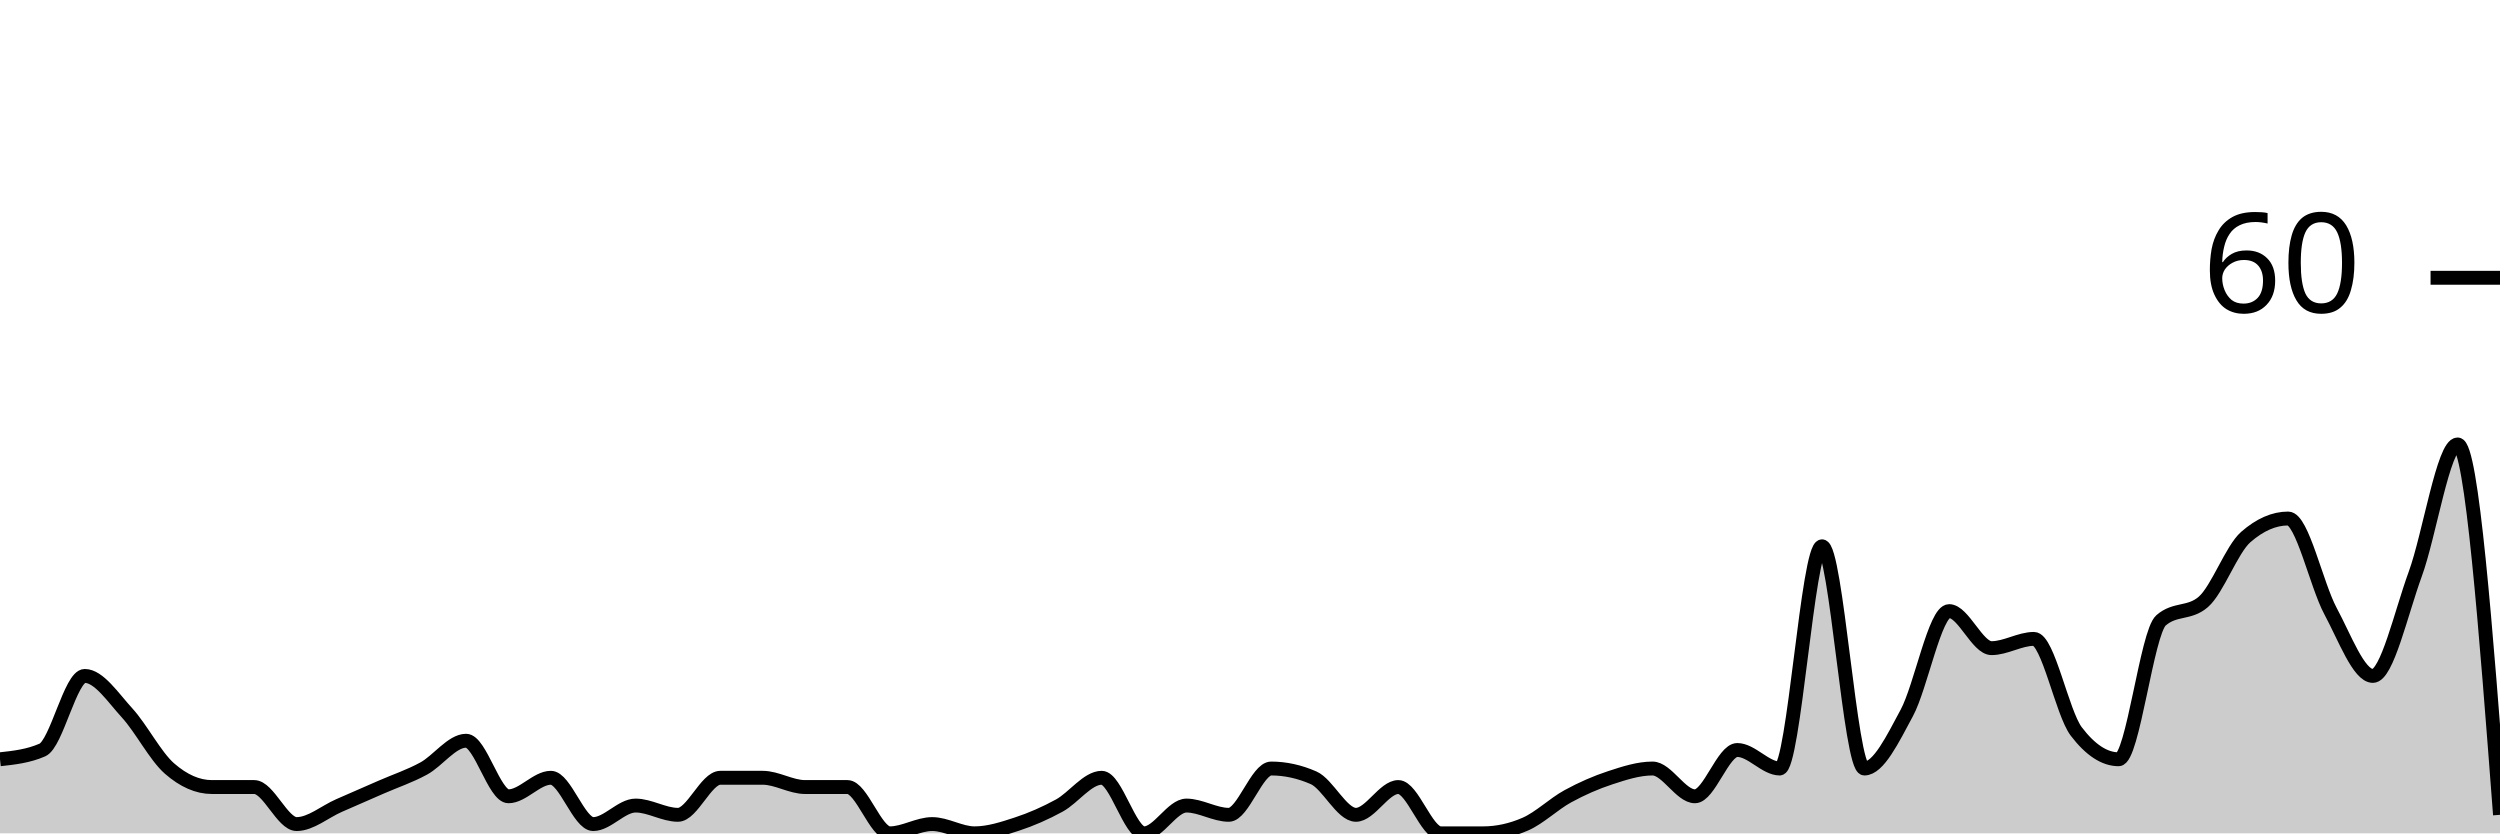
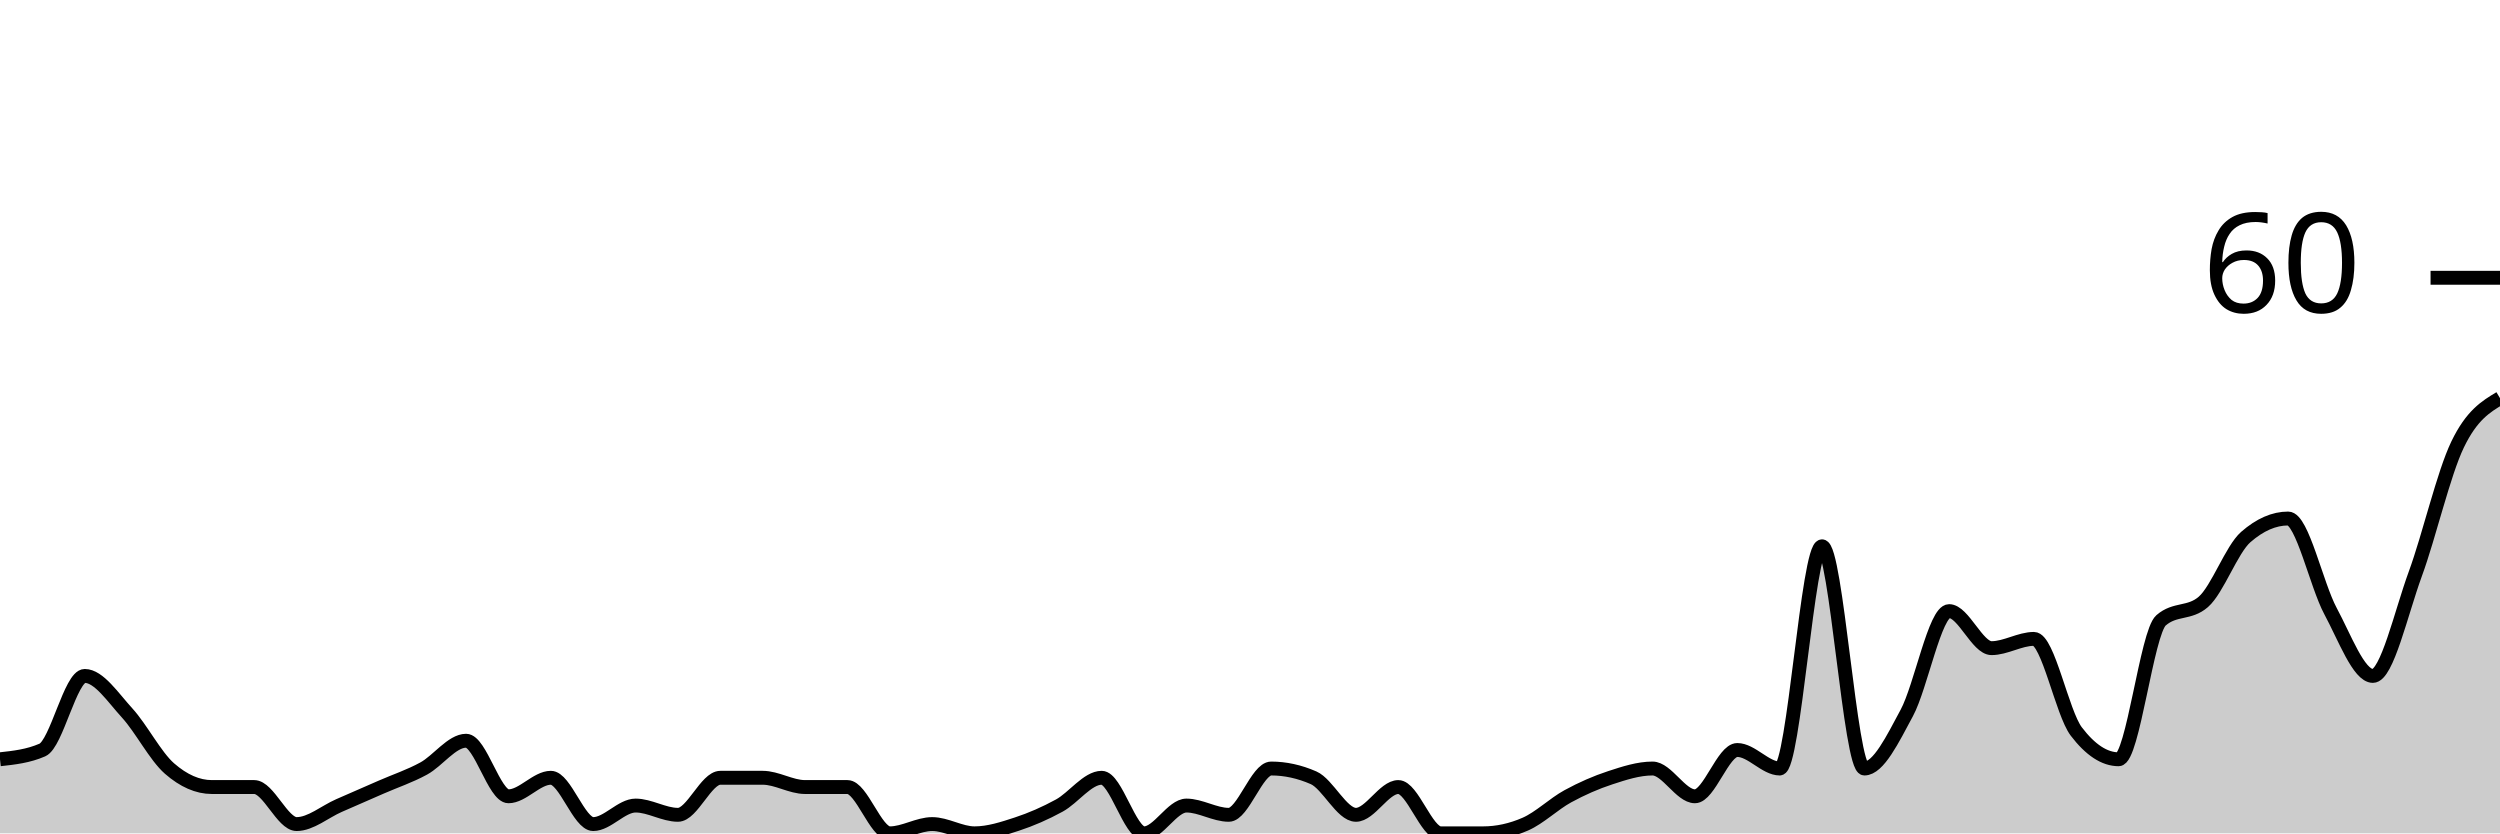
<svg xmlns="http://www.w3.org/2000/svg" viewBox="0 0 180 60">
  <g transform="translate(0,20)">
-     <path class="area" fill="rgba(0, 0, 0, 0.2)" d="M0,34.667C1.017,34.556,2.034,34.444,3.051,34C4.068,33.556,5.085,28.667,6.102,28.667C7.119,28.667,8.136,30.222,9.153,31.333C10.169,32.444,11.186,34.444,12.203,35.333C13.22,36.222,14.237,36.667,15.254,36.667C16.271,36.667,17.288,36.667,18.305,36.667C19.322,36.667,20.339,39.333,21.356,39.333C22.373,39.333,23.39,38.444,24.407,38C25.424,37.556,26.441,37.111,27.458,36.667C28.475,36.222,29.492,35.889,30.508,35.333C31.525,34.778,32.542,33.333,33.559,33.333C34.576,33.333,35.593,37.333,36.61,37.333C37.627,37.333,38.644,36,39.661,36C40.678,36,41.695,39.333,42.712,39.333C43.729,39.333,44.746,38,45.763,38C46.78,38,47.797,38.667,48.814,38.667C49.831,38.667,50.847,36,51.864,36C52.881,36,53.898,36,54.915,36C55.932,36,56.949,36.667,57.966,36.667C58.983,36.667,60,36.667,61.017,36.667C62.034,36.667,63.051,40,64.068,40C65.085,40,66.102,39.333,67.119,39.333C68.136,39.333,69.153,40,70.169,40C71.186,40,72.203,39.667,73.22,39.333C74.237,39,75.254,38.556,76.271,38C77.288,37.444,78.305,36,79.322,36C80.339,36,81.356,40,82.373,40C83.39,40,84.407,38,85.424,38C86.441,38,87.458,38.667,88.475,38.667C89.492,38.667,90.508,35.333,91.525,35.333C92.542,35.333,93.559,35.556,94.576,36C95.593,36.444,96.61,38.667,97.627,38.667C98.644,38.667,99.661,36.667,100.678,36.667C101.695,36.667,102.712,40,103.729,40C104.746,40,105.763,40,106.78,40C107.797,40,108.814,39.778,109.831,39.333C110.847,38.889,111.864,37.889,112.881,37.333C113.898,36.778,114.915,36.333,115.932,36C116.949,35.667,117.966,35.333,118.983,35.333C120,35.333,121.017,37.333,122.034,37.333C123.051,37.333,124.068,34,125.085,34C126.102,34,127.119,35.333,128.136,35.333C129.153,35.333,130.169,19.333,131.186,19.333C132.203,19.333,133.22,35.333,134.237,35.333C135.254,35.333,136.271,33.222,137.288,31.333C138.305,29.444,139.322,24,140.339,24C141.356,24,142.373,26.667,143.39,26.667C144.407,26.667,145.424,26,146.441,26C147.458,26,148.475,31.333,149.492,32.667C150.508,34,151.525,34.667,152.542,34.667C153.559,34.667,154.576,25.556,155.593,24.667C156.61,23.778,157.627,24.222,158.644,23.333C159.661,22.444,160.678,19.556,161.695,18.667C162.712,17.778,163.729,17.333,164.746,17.333C165.763,17.333,166.78,22.111,167.797,24C168.814,25.889,169.831,28.667,170.847,28.667C171.864,28.667,172.881,24.111,173.898,21.333C174.915,18.556,175.932,12,176.949,12C177.966,12,178.983,25.333,180,38.667L180,40C178.983,40,177.966,40,176.949,40C175.932,40,174.915,40,173.898,40C172.881,40,171.864,40,170.847,40C169.831,40,168.814,40,167.797,40C166.78,40,165.763,40,164.746,40C163.729,40,162.712,40,161.695,40C160.678,40,159.661,40,158.644,40C157.627,40,156.61,40,155.593,40C154.576,40,153.559,40,152.542,40C151.525,40,150.508,40,149.492,40C148.475,40,147.458,40,146.441,40C145.424,40,144.407,40,143.39,40C142.373,40,141.356,40,140.339,40C139.322,40,138.305,40,137.288,40C136.271,40,135.254,40,134.237,40C133.22,40,132.203,40,131.186,40C130.169,40,129.153,40,128.136,40C127.119,40,126.102,40,125.085,40C124.068,40,123.051,40,122.034,40C121.017,40,120,40,118.983,40C117.966,40,116.949,40,115.932,40C114.915,40,113.898,40,112.881,40C111.864,40,110.847,40,109.831,40C108.814,40,107.797,40,106.78,40C105.763,40,104.746,40,103.729,40C102.712,40,101.695,40,100.678,40C99.661,40,98.644,40,97.627,40C96.61,40,95.593,40,94.576,40C93.559,40,92.542,40,91.525,40C90.508,40,89.492,40,88.475,40C87.458,40,86.441,40,85.424,40C84.407,40,83.39,40,82.373,40C81.356,40,80.339,40,79.322,40C78.305,40,77.288,40,76.271,40C75.254,40,74.237,40,73.22,40C72.203,40,71.186,40,70.169,40C69.153,40,68.136,40,67.119,40C66.102,40,65.085,40,64.068,40C63.051,40,62.034,40,61.017,40C60,40,58.983,40,57.966,40C56.949,40,55.932,40,54.915,40C53.898,40,52.881,40,51.864,40C50.847,40,49.831,40,48.814,40C47.797,40,46.78,40,45.763,40C44.746,40,43.729,40,42.712,40C41.695,40,40.678,40,39.661,40C38.644,40,37.627,40,36.61,40C35.593,40,34.576,40,33.559,40C32.542,40,31.525,40,30.508,40C29.492,40,28.475,40,27.458,40C26.441,40,25.424,40,24.407,40C23.39,40,22.373,40,21.356,40C20.339,40,19.322,40,18.305,40C17.288,40,16.271,40,15.254,40C14.237,40,13.22,40,12.203,40C11.186,40,10.169,40,9.153,40C8.136,40,7.119,40,6.102,40C5.085,40,4.068,40,3.051,40C2.034,40,1.017,40,0,40Z" />
-     <path class="line" stroke="black" fill="none" d="M0,34.667C1.017,34.556,2.034,34.444,3.051,34C4.068,33.556,5.085,28.667,6.102,28.667C7.119,28.667,8.136,30.222,9.153,31.333C10.169,32.444,11.186,34.444,12.203,35.333C13.22,36.222,14.237,36.667,15.254,36.667C16.271,36.667,17.288,36.667,18.305,36.667C19.322,36.667,20.339,39.333,21.356,39.333C22.373,39.333,23.39,38.444,24.407,38C25.424,37.556,26.441,37.111,27.458,36.667C28.475,36.222,29.492,35.889,30.508,35.333C31.525,34.778,32.542,33.333,33.559,33.333C34.576,33.333,35.593,37.333,36.61,37.333C37.627,37.333,38.644,36,39.661,36C40.678,36,41.695,39.333,42.712,39.333C43.729,39.333,44.746,38,45.763,38C46.78,38,47.797,38.667,48.814,38.667C49.831,38.667,50.847,36,51.864,36C52.881,36,53.898,36,54.915,36C55.932,36,56.949,36.667,57.966,36.667C58.983,36.667,60,36.667,61.017,36.667C62.034,36.667,63.051,40,64.068,40C65.085,40,66.102,39.333,67.119,39.333C68.136,39.333,69.153,40,70.169,40C71.186,40,72.203,39.667,73.22,39.333C74.237,39,75.254,38.556,76.271,38C77.288,37.444,78.305,36,79.322,36C80.339,36,81.356,40,82.373,40C83.39,40,84.407,38,85.424,38C86.441,38,87.458,38.667,88.475,38.667C89.492,38.667,90.508,35.333,91.525,35.333C92.542,35.333,93.559,35.556,94.576,36C95.593,36.444,96.61,38.667,97.627,38.667C98.644,38.667,99.661,36.667,100.678,36.667C101.695,36.667,102.712,40,103.729,40C104.746,40,105.763,40,106.78,40C107.797,40,108.814,39.778,109.831,39.333C110.847,38.889,111.864,37.889,112.881,37.333C113.898,36.778,114.915,36.333,115.932,36C116.949,35.667,117.966,35.333,118.983,35.333C120,35.333,121.017,37.333,122.034,37.333C123.051,37.333,124.068,34,125.085,34C126.102,34,127.119,35.333,128.136,35.333C129.153,35.333,130.169,19.333,131.186,19.333C132.203,19.333,133.22,35.333,134.237,35.333C135.254,35.333,136.271,33.222,137.288,31.333C138.305,29.444,139.322,24,140.339,24C141.356,24,142.373,26.667,143.39,26.667C144.407,26.667,145.424,26,146.441,26C147.458,26,148.475,31.333,149.492,32.667C150.508,34,151.525,34.667,152.542,34.667C153.559,34.667,154.576,25.556,155.593,24.667C156.61,23.778,157.627,24.222,158.644,23.333C159.661,22.444,160.678,19.556,161.695,18.667C162.712,17.778,163.729,17.333,164.746,17.333C165.763,17.333,166.78,22.111,167.797,24C168.814,25.889,169.831,28.667,170.847,28.667C171.864,28.667,172.881,24.111,173.898,21.333C174.915,18.556,175.932,12,176.949,12C177.966,12,178.983,25.333,180,38.667" />
+     <path class="area" fill="rgba(0, 0, 0, 0.2)" d="M0,34.667C1.017,34.556,2.034,34.444,3.051,34C4.068,33.556,5.085,28.667,6.102,28.667C7.119,28.667,8.136,30.222,9.153,31.333C10.169,32.444,11.186,34.444,12.203,35.333C13.22,36.222,14.237,36.667,15.254,36.667C16.271,36.667,17.288,36.667,18.305,36.667C19.322,36.667,20.339,39.333,21.356,39.333C22.373,39.333,23.39,38.444,24.407,38C25.424,37.556,26.441,37.111,27.458,36.667C28.475,36.222,29.492,35.889,30.508,35.333C31.525,34.778,32.542,33.333,33.559,33.333C34.576,33.333,35.593,37.333,36.61,37.333C37.627,37.333,38.644,36,39.661,36C40.678,36,41.695,39.333,42.712,39.333C43.729,39.333,44.746,38,45.763,38C46.78,38,47.797,38.667,48.814,38.667C49.831,38.667,50.847,36,51.864,36C52.881,36,53.898,36,54.915,36C55.932,36,56.949,36.667,57.966,36.667C58.983,36.667,60,36.667,61.017,36.667C62.034,36.667,63.051,40,64.068,40C65.085,40,66.102,39.333,67.119,39.333C68.136,39.333,69.153,40,70.169,40C71.186,40,72.203,39.667,73.22,39.333C74.237,39,75.254,38.556,76.271,38C77.288,37.444,78.305,36,79.322,36C80.339,36,81.356,40,82.373,40C83.39,40,84.407,38,85.424,38C86.441,38,87.458,38.667,88.475,38.667C89.492,38.667,90.508,35.333,91.525,35.333C92.542,35.333,93.559,35.556,94.576,36C95.593,36.444,96.61,38.667,97.627,38.667C98.644,38.667,99.661,36.667,100.678,36.667C101.695,36.667,102.712,40,103.729,40C104.746,40,105.763,40,106.78,40C107.797,40,108.814,39.778,109.831,39.333C110.847,38.889,111.864,37.889,112.881,37.333C113.898,36.778,114.915,36.333,115.932,36C116.949,35.667,117.966,35.333,118.983,35.333C120,35.333,121.017,37.333,122.034,37.333C123.051,37.333,124.068,34,125.085,34C126.102,34,127.119,35.333,128.136,35.333C129.153,35.333,130.169,19.333,131.186,19.333C132.203,19.333,133.22,35.333,134.237,35.333C135.254,35.333,136.271,33.222,137.288,31.333C138.305,29.444,139.322,24,140.339,24C141.356,24,142.373,26.667,143.39,26.667C144.407,26.667,145.424,26,146.441,26C147.458,26,148.475,31.333,149.492,32.667C150.508,34,151.525,34.667,152.542,34.667C153.559,34.667,154.576,25.556,155.593,24.667C156.61,23.778,157.627,24.222,158.644,23.333C159.661,22.444,160.678,19.556,161.695,18.667C162.712,17.778,163.729,17.333,164.746,17.333C165.763,17.333,166.78,22.111,167.797,24C168.814,25.889,169.831,28.667,170.847,28.667C171.864,28.667,172.881,24.111,173.898,21.333C174.915,18.556,175.932,14.111,176.949,12C177.966,9.889,178.983,9.278,180,8.667L180,40C178.983,40,177.966,40,176.949,40C175.932,40,174.915,40,173.898,40C172.881,40,171.864,40,170.847,40C169.831,40,168.814,40,167.797,40C166.78,40,165.763,40,164.746,40C163.729,40,162.712,40,161.695,40C160.678,40,159.661,40,158.644,40C157.627,40,156.61,40,155.593,40C154.576,40,153.559,40,152.542,40C151.525,40,150.508,40,149.492,40C148.475,40,147.458,40,146.441,40C145.424,40,144.407,40,143.39,40C142.373,40,141.356,40,140.339,40C139.322,40,138.305,40,137.288,40C136.271,40,135.254,40,134.237,40C133.22,40,132.203,40,131.186,40C130.169,40,129.153,40,128.136,40C127.119,40,126.102,40,125.085,40C124.068,40,123.051,40,122.034,40C121.017,40,120,40,118.983,40C117.966,40,116.949,40,115.932,40C114.915,40,113.898,40,112.881,40C111.864,40,110.847,40,109.831,40C108.814,40,107.797,40,106.78,40C105.763,40,104.746,40,103.729,40C102.712,40,101.695,40,100.678,40C99.661,40,98.644,40,97.627,40C96.61,40,95.593,40,94.576,40C93.559,40,92.542,40,91.525,40C90.508,40,89.492,40,88.475,40C87.458,40,86.441,40,85.424,40C84.407,40,83.39,40,82.373,40C81.356,40,80.339,40,79.322,40C78.305,40,77.288,40,76.271,40C75.254,40,74.237,40,73.22,40C72.203,40,71.186,40,70.169,40C69.153,40,68.136,40,67.119,40C66.102,40,65.085,40,64.068,40C63.051,40,62.034,40,61.017,40C60,40,58.983,40,57.966,40C56.949,40,55.932,40,54.915,40C53.898,40,52.881,40,51.864,40C50.847,40,49.831,40,48.814,40C47.797,40,46.78,40,45.763,40C44.746,40,43.729,40,42.712,40C41.695,40,40.678,40,39.661,40C38.644,40,37.627,40,36.61,40C35.593,40,34.576,40,33.559,40C32.542,40,31.525,40,30.508,40C29.492,40,28.475,40,27.458,40C26.441,40,25.424,40,24.407,40C23.39,40,22.373,40,21.356,40C20.339,40,19.322,40,18.305,40C17.288,40,16.271,40,15.254,40C14.237,40,13.22,40,12.203,40C11.186,40,10.169,40,9.153,40C8.136,40,7.119,40,6.102,40C5.085,40,4.068,40,3.051,40C2.034,40,1.017,40,0,40Z" />
+     <path class="line" stroke="black" fill="none" d="M0,34.667C1.017,34.556,2.034,34.444,3.051,34C4.068,33.556,5.085,28.667,6.102,28.667C7.119,28.667,8.136,30.222,9.153,31.333C10.169,32.444,11.186,34.444,12.203,35.333C13.22,36.222,14.237,36.667,15.254,36.667C16.271,36.667,17.288,36.667,18.305,36.667C19.322,36.667,20.339,39.333,21.356,39.333C22.373,39.333,23.39,38.444,24.407,38C25.424,37.556,26.441,37.111,27.458,36.667C28.475,36.222,29.492,35.889,30.508,35.333C31.525,34.778,32.542,33.333,33.559,33.333C34.576,33.333,35.593,37.333,36.61,37.333C37.627,37.333,38.644,36,39.661,36C40.678,36,41.695,39.333,42.712,39.333C43.729,39.333,44.746,38,45.763,38C46.78,38,47.797,38.667,48.814,38.667C49.831,38.667,50.847,36,51.864,36C52.881,36,53.898,36,54.915,36C55.932,36,56.949,36.667,57.966,36.667C58.983,36.667,60,36.667,61.017,36.667C62.034,36.667,63.051,40,64.068,40C65.085,40,66.102,39.333,67.119,39.333C68.136,39.333,69.153,40,70.169,40C71.186,40,72.203,39.667,73.22,39.333C74.237,39,75.254,38.556,76.271,38C77.288,37.444,78.305,36,79.322,36C80.339,36,81.356,40,82.373,40C83.39,40,84.407,38,85.424,38C86.441,38,87.458,38.667,88.475,38.667C89.492,38.667,90.508,35.333,91.525,35.333C92.542,35.333,93.559,35.556,94.576,36C95.593,36.444,96.61,38.667,97.627,38.667C98.644,38.667,99.661,36.667,100.678,36.667C101.695,36.667,102.712,40,103.729,40C104.746,40,105.763,40,106.78,40C107.797,40,108.814,39.778,109.831,39.333C110.847,38.889,111.864,37.889,112.881,37.333C113.898,36.778,114.915,36.333,115.932,36C116.949,35.667,117.966,35.333,118.983,35.333C120,35.333,121.017,37.333,122.034,37.333C123.051,37.333,124.068,34,125.085,34C126.102,34,127.119,35.333,128.136,35.333C129.153,35.333,130.169,19.333,131.186,19.333C132.203,19.333,133.22,35.333,134.237,35.333C135.254,35.333,136.271,33.222,137.288,31.333C138.305,29.444,139.322,24,140.339,24C141.356,24,142.373,26.667,143.39,26.667C144.407,26.667,145.424,26,146.441,26C147.458,26,148.475,31.333,149.492,32.667C150.508,34,151.525,34.667,152.542,34.667C153.559,34.667,154.576,25.556,155.593,24.667C156.61,23.778,157.627,24.222,158.644,23.333C159.661,22.444,160.678,19.556,161.695,18.667C162.712,17.778,163.729,17.333,164.746,17.333C165.763,17.333,166.78,22.111,167.797,24C168.814,25.889,169.831,28.667,170.847,28.667C171.864,28.667,172.881,24.111,173.898,21.333C174.915,18.556,175.932,14.111,176.949,12C177.966,9.889,178.983,9.278,180,8.667" />
    <path class="axis-ceiling" stroke-width="1" stroke="black" fill="none" d="M175,0L180,0" />
    <text class="axis-ceiling-label" font-family="sans-serif" text-anchor="end" font-size="10px" x="170" y="2.5">60</text>
  </g>
</svg>
